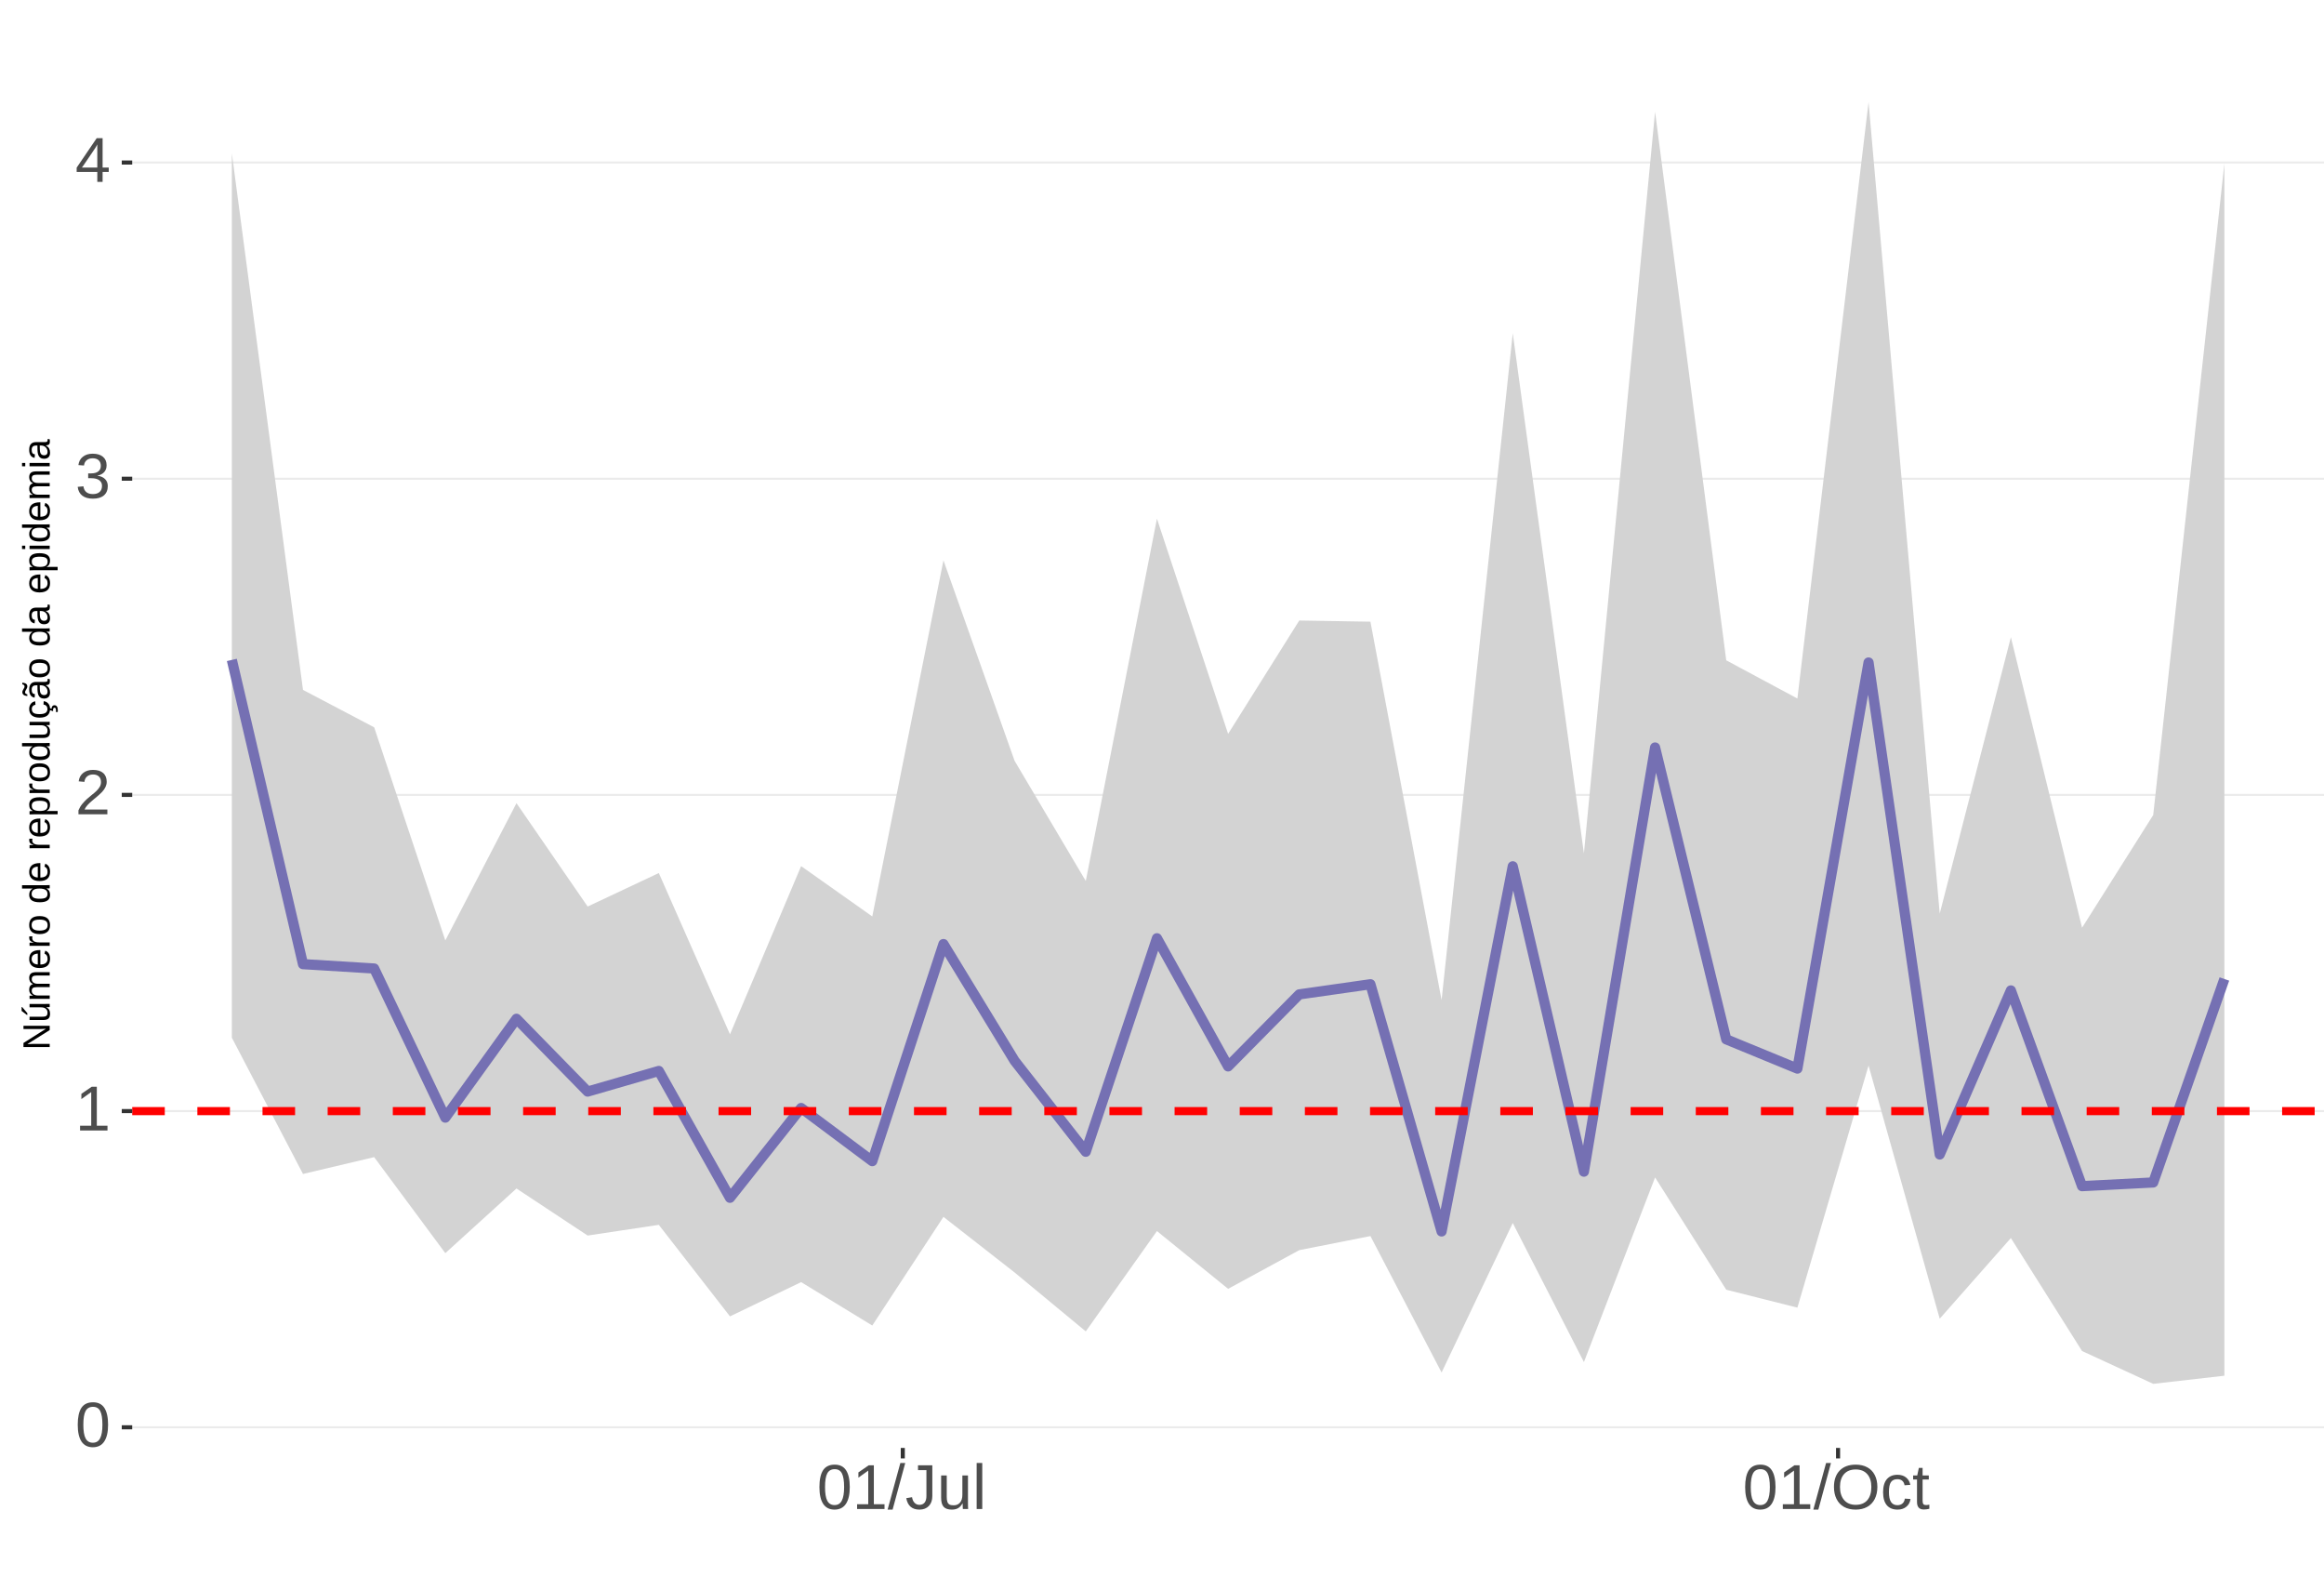
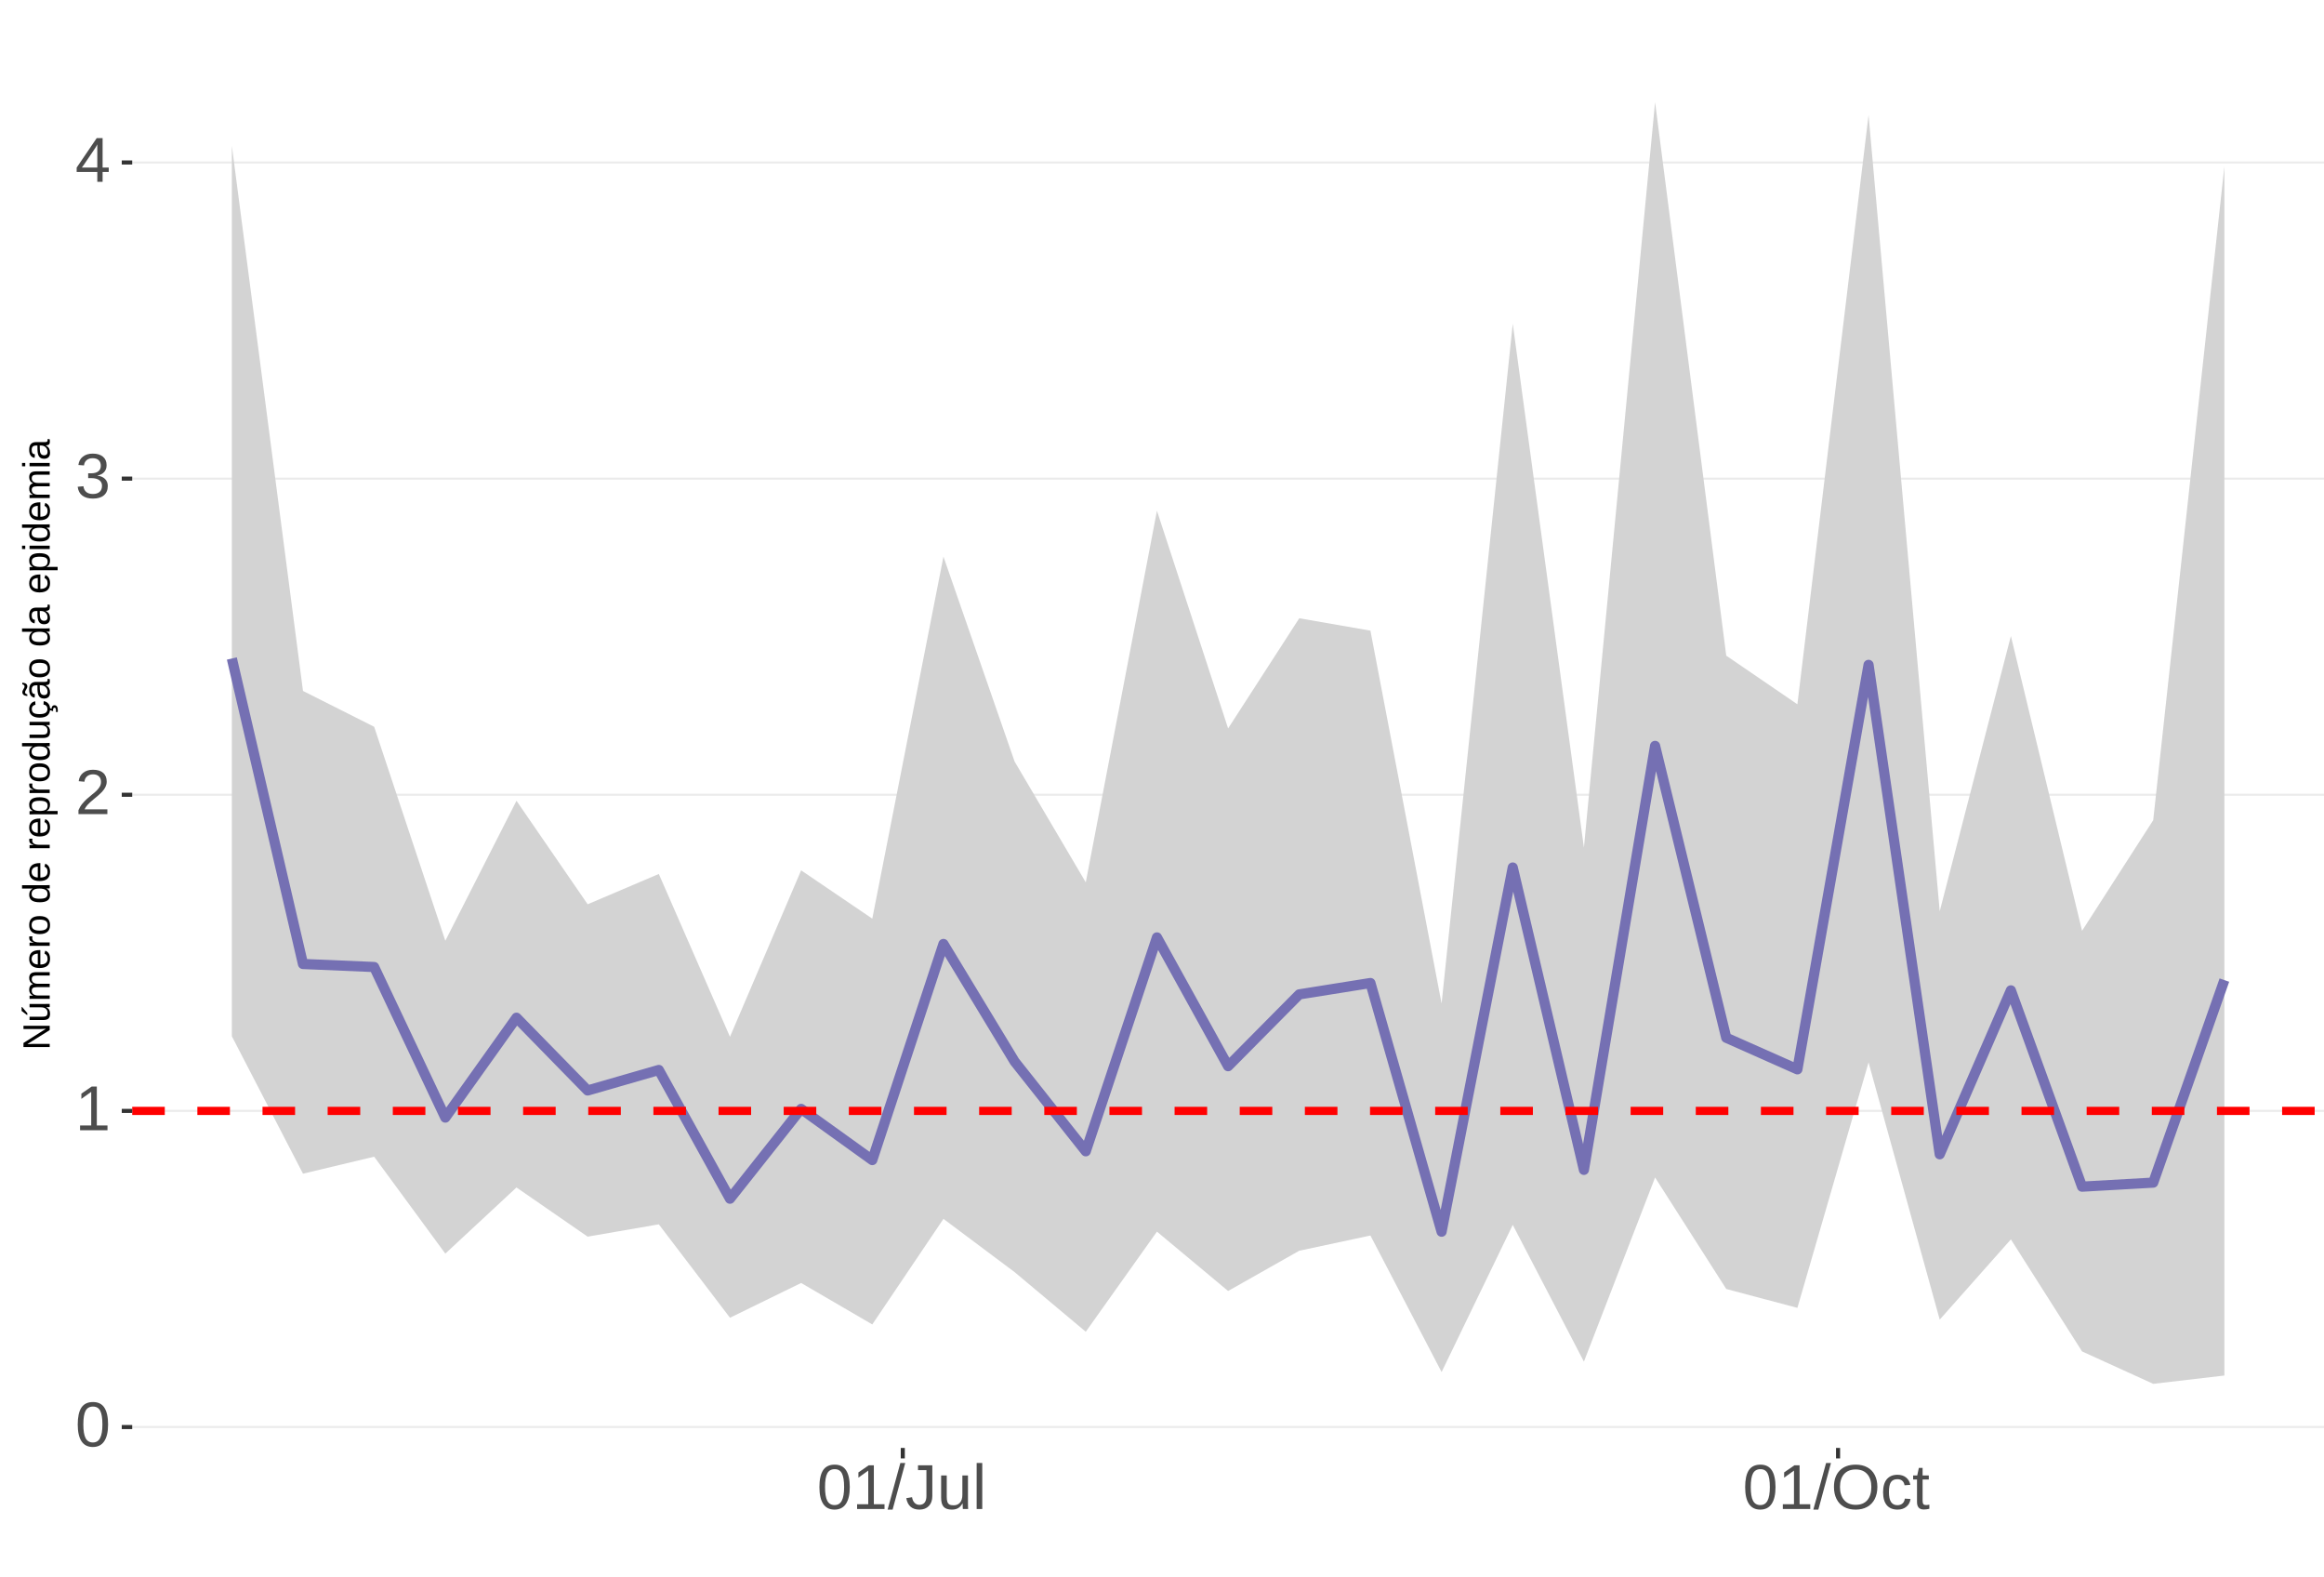
<svg xmlns="http://www.w3.org/2000/svg" xmlns:xlink="http://www.w3.org/1999/xlink" width="609pt" height="413pt" viewBox="0 0 609 413" version="1.1">
  <defs>
    <g>
      <symbol overflow="visible" id="glyph0-0">
        <path style="stroke:none;" d="M 1.672 -11.453 L 10.812 -11.453 L 10.812 0 L 1.672 0 Z M 2.281 -10.844 L 2.281 -0.625 L 10.203 -0.625 L 10.203 -10.844 Z M 2.281 -10.844 " />
      </symbol>
      <symbol overflow="visible" id="glyph0-1">
        <path style="stroke:none;" d="M 8.609 -5.734 C 8.609 -3.816 8.27 -2.352 7.594 -1.344 C 6.926 -0.344 5.93 0.156 4.609 0.156 C 3.297 0.156 2.305 -0.344 1.641 -1.344 C 0.984 -2.344 0.656 -3.805 0.656 -5.734 C 0.656 -7.703 0.973 -9.176 1.609 -10.156 C 2.254 -11.133 3.27 -11.625 4.656 -11.625 C 6.008 -11.625 7.004 -11.129 7.641 -10.141 C 8.285 -9.148 8.609 -7.68 8.609 -5.734 Z M 7.125 -5.734 C 7.125 -7.391 6.93 -8.586 6.547 -9.328 C 6.172 -10.066 5.539 -10.438 4.656 -10.438 C 3.758 -10.438 3.113 -10.07 2.719 -9.344 C 2.32 -8.613 2.125 -7.41 2.125 -5.734 C 2.125 -4.109 2.32 -2.914 2.719 -2.156 C 3.125 -1.406 3.758 -1.031 4.625 -1.031 C 5.488 -1.031 6.117 -1.414 6.516 -2.188 C 6.922 -2.957 7.125 -4.141 7.125 -5.734 Z M 7.125 -5.734 " />
      </symbol>
      <symbol overflow="visible" id="glyph0-2">
        <path style="stroke:none;" d="M 1.266 0 L 1.266 -1.25 L 4.188 -1.25 L 4.188 -10.062 L 1.609 -8.219 L 1.609 -9.594 L 4.312 -11.453 L 5.656 -11.453 L 5.656 -1.25 L 8.453 -1.25 L 8.453 0 Z M 1.266 0 " />
      </symbol>
      <symbol overflow="visible" id="glyph0-3">
        <path style="stroke:none;" d="M 0.844 0 L 0.844 -1.031 C 1.113 -1.664 1.445 -2.223 1.844 -2.703 C 2.25 -3.191 2.672 -3.633 3.109 -4.031 C 3.547 -4.426 3.977 -4.789 4.406 -5.125 C 4.844 -5.457 5.234 -5.789 5.578 -6.125 C 5.922 -6.469 6.203 -6.82 6.422 -7.188 C 6.641 -7.562 6.75 -7.977 6.75 -8.438 C 6.75 -9.07 6.562 -9.562 6.188 -9.906 C 5.82 -10.25 5.312 -10.422 4.656 -10.422 C 4.031 -10.422 3.516 -10.25 3.109 -9.906 C 2.703 -9.57 2.469 -9.098 2.406 -8.484 L 0.906 -8.625 C 1.008 -9.539 1.395 -10.27 2.062 -10.812 C 2.738 -11.352 3.602 -11.625 4.656 -11.625 C 5.812 -11.625 6.695 -11.352 7.312 -10.812 C 7.938 -10.27 8.25 -9.492 8.25 -8.484 C 8.25 -8.047 8.145 -7.602 7.938 -7.156 C 7.738 -6.719 7.438 -6.281 7.031 -5.844 C 6.633 -5.406 5.867 -4.727 4.734 -3.812 C 4.109 -3.301 3.609 -2.836 3.234 -2.422 C 2.867 -2.016 2.609 -1.625 2.453 -1.25 L 8.422 -1.25 L 8.422 0 Z M 0.844 0 " />
      </symbol>
      <symbol overflow="visible" id="glyph0-4">
        <path style="stroke:none;" d="M 8.531 -3.156 C 8.531 -2.102 8.191 -1.285 7.516 -0.703 C 6.848 -0.129 5.891 0.156 4.641 0.156 C 3.484 0.156 2.555 -0.102 1.859 -0.625 C 1.172 -1.145 0.766 -1.914 0.641 -2.938 L 2.141 -3.078 C 2.336 -1.723 3.172 -1.047 4.641 -1.047 C 5.379 -1.047 5.957 -1.227 6.375 -1.594 C 6.801 -1.957 7.016 -2.5 7.016 -3.219 C 7.016 -3.832 6.773 -4.316 6.297 -4.672 C 5.816 -5.023 5.125 -5.203 4.219 -5.203 L 3.391 -5.203 L 3.391 -6.469 L 4.188 -6.469 C 4.988 -6.469 5.609 -6.641 6.047 -6.984 C 6.484 -7.336 6.703 -7.82 6.703 -8.438 C 6.703 -9.051 6.52 -9.535 6.156 -9.891 C 5.801 -10.242 5.27 -10.422 4.562 -10.422 C 3.914 -10.422 3.395 -10.254 3 -9.922 C 2.602 -9.598 2.367 -9.133 2.297 -8.531 L 0.828 -8.641 C 0.941 -9.578 1.332 -10.305 2 -10.828 C 2.664 -11.359 3.523 -11.625 4.578 -11.625 C 5.723 -11.625 6.613 -11.359 7.25 -10.828 C 7.895 -10.297 8.219 -9.551 8.219 -8.594 C 8.219 -7.863 8.008 -7.27 7.594 -6.812 C 7.188 -6.352 6.594 -6.039 5.812 -5.875 L 5.812 -5.844 C 6.664 -5.75 7.332 -5.461 7.812 -4.984 C 8.289 -4.504 8.531 -3.895 8.531 -3.156 Z M 8.531 -3.156 " />
      </symbol>
      <symbol overflow="visible" id="glyph0-5">
        <path style="stroke:none;" d="M 7.172 -2.594 L 7.172 0 L 5.781 0 L 5.781 -2.594 L 0.375 -2.594 L 0.375 -3.734 L 5.625 -11.453 L 7.172 -11.453 L 7.172 -3.75 L 8.781 -3.75 L 8.781 -2.594 Z M 5.781 -9.812 C 5.77 -9.781 5.691 -9.633 5.547 -9.375 C 5.41 -9.125 5.305 -8.945 5.234 -8.844 L 2.297 -4.516 L 1.859 -3.906 L 1.734 -3.75 L 5.781 -3.75 Z M 5.781 -9.812 " />
      </symbol>
      <symbol overflow="visible" id="glyph0-6">
        <path style="stroke:none;" d="M 0 0.156 L 3.344 -12.062 L 4.625 -12.062 L 1.312 0.156 Z M 0 0.156 " />
      </symbol>
      <symbol overflow="visible" id="glyph0-7">
        <path style="stroke:none;" d="M 3.719 0.156 C 1.781 0.156 0.629 -0.844 0.266 -2.844 L 1.781 -3.094 C 1.875 -2.469 2.094 -1.977 2.438 -1.625 C 2.781 -1.27 3.207 -1.094 3.719 -1.094 C 4.289 -1.094 4.738 -1.285 5.062 -1.672 C 5.383 -2.066 5.547 -2.641 5.547 -3.391 L 5.547 -10.188 L 3.344 -10.188 L 3.344 -11.453 L 7.094 -11.453 L 7.094 -3.422 C 7.094 -2.305 6.789 -1.43 6.188 -0.797 C 5.582 -0.16 4.758 0.156 3.719 0.156 Z M 3.719 0.156 " />
      </symbol>
      <symbol overflow="visible" id="glyph0-8">
        <path style="stroke:none;" d="M 2.547 -8.797 L 2.547 -3.219 C 2.547 -2.633 2.602 -2.18 2.719 -1.859 C 2.832 -1.547 3.016 -1.316 3.266 -1.172 C 3.516 -1.035 3.883 -0.969 4.375 -0.969 C 5.07 -0.969 5.625 -1.207 6.031 -1.688 C 6.438 -2.176 6.641 -2.848 6.641 -3.703 L 6.641 -8.797 L 8.109 -8.797 L 8.109 -1.875 C 8.109 -0.852 8.125 -0.227 8.156 0 L 6.781 0 C 6.77 -0.031 6.758 -0.102 6.75 -0.219 C 6.75 -0.344 6.742 -0.477 6.734 -0.625 C 6.723 -0.781 6.711 -1.07 6.703 -1.5 L 6.688 -1.5 C 6.352 -0.895 5.961 -0.469 5.516 -0.219 C 5.078 0.031 4.531 0.156 3.875 0.156 C 2.906 0.156 2.195 -0.082 1.75 -0.562 C 1.301 -1.039 1.078 -1.832 1.078 -2.938 L 1.078 -8.797 Z M 2.547 -8.797 " />
      </symbol>
      <symbol overflow="visible" id="glyph0-9">
        <path style="stroke:none;" d="M 1.125 0 L 1.125 -12.062 L 2.594 -12.062 L 2.594 0 Z M 1.125 0 " />
      </symbol>
      <symbol overflow="visible" id="glyph0-10">
        <path style="stroke:none;" d="M 12.156 -5.781 C 12.156 -4.582 11.926 -3.531 11.469 -2.625 C 11.008 -1.727 10.352 -1.039 9.5 -0.562 C 8.645 -0.082 7.633 0.156 6.469 0.156 C 5.289 0.156 4.273 -0.078 3.422 -0.547 C 2.566 -1.023 1.91 -1.719 1.453 -2.625 C 1.004 -3.531 0.781 -4.582 0.781 -5.781 C 0.781 -7.613 1.281 -9.047 2.281 -10.078 C 3.289 -11.109 4.691 -11.625 6.484 -11.625 C 7.648 -11.625 8.66 -11.391 9.516 -10.922 C 10.367 -10.461 11.02 -9.789 11.469 -8.906 C 11.926 -8.031 12.156 -6.988 12.156 -5.781 Z M 10.578 -5.781 C 10.578 -7.207 10.219 -8.328 9.5 -9.141 C 8.789 -9.953 7.785 -10.359 6.484 -10.359 C 5.172 -10.359 4.156 -9.957 3.438 -9.156 C 2.719 -8.352 2.359 -7.227 2.359 -5.781 C 2.359 -4.344 2.719 -3.203 3.438 -2.359 C 4.164 -1.516 5.176 -1.094 6.469 -1.094 C 7.789 -1.094 8.805 -1.5 9.516 -2.312 C 10.223 -3.133 10.578 -4.289 10.578 -5.781 Z M 10.578 -5.781 " />
      </symbol>
      <symbol overflow="visible" id="glyph0-11">
        <path style="stroke:none;" d="M 2.234 -4.438 C 2.234 -3.27 2.414 -2.406 2.781 -1.844 C 3.156 -1.281 3.711 -1 4.453 -1 C 4.973 -1 5.406 -1.141 5.75 -1.422 C 6.102 -1.703 6.32 -2.133 6.406 -2.719 L 7.891 -2.625 C 7.773 -1.77 7.41 -1.094 6.797 -0.594 C 6.191 -0.094 5.426 0.156 4.5 0.156 C 3.27 0.156 2.328 -0.227 1.672 -1 C 1.023 -1.781 0.703 -2.914 0.703 -4.406 C 0.703 -5.883 1.023 -7.016 1.672 -7.797 C 2.328 -8.578 3.266 -8.969 4.484 -8.969 C 5.379 -8.969 6.125 -8.734 6.719 -8.266 C 7.312 -7.797 7.688 -7.148 7.844 -6.328 L 6.328 -6.219 C 6.254 -6.707 6.062 -7.094 5.75 -7.375 C 5.445 -7.664 5.008 -7.812 4.438 -7.812 C 3.664 -7.812 3.102 -7.551 2.75 -7.031 C 2.406 -6.52 2.234 -5.656 2.234 -4.438 Z M 2.234 -4.438 " />
      </symbol>
      <symbol overflow="visible" id="glyph0-12">
        <path style="stroke:none;" d="M 4.5 -0.062 C 4.02 0.062 3.531 0.125 3.031 0.125 C 1.852 0.125 1.266 -0.535 1.266 -1.859 L 1.266 -7.734 L 0.25 -7.734 L 0.25 -8.797 L 1.328 -8.797 L 1.75 -10.766 L 2.734 -10.766 L 2.734 -8.797 L 4.359 -8.797 L 4.359 -7.734 L 2.734 -7.734 L 2.734 -2.172 C 2.734 -1.754 2.801 -1.457 2.938 -1.281 C 3.07 -1.113 3.312 -1.031 3.656 -1.031 C 3.852 -1.031 4.133 -1.066 4.5 -1.141 Z M 4.5 -0.062 " />
      </symbol>
      <symbol overflow="visible" id="glyph1-0">
        <path style="stroke:none;" d="M -6.875 -1 L -6.875 -6.5 L 0 -6.5 L 0 -1 Z M -6.516 -1.375 L -0.375 -1.375 L -0.375 -6.125 L -6.516 -6.125 Z M -6.516 -1.375 " />
      </symbol>
      <symbol overflow="visible" id="glyph1-1">
        <path style="stroke:none;" d="M 0 -5.281 L -5.859 -1.609 L -5.391 -1.625 L -4.578 -1.656 L 0 -1.656 L 0 -0.828 L -6.875 -0.828 L -6.875 -1.906 L -0.984 -5.625 C -1.617 -5.582 -2.082 -5.562 -2.375 -5.562 L -6.875 -5.562 L -6.875 -6.406 L 0 -6.406 Z M 0 -5.281 " />
      </symbol>
      <symbol overflow="visible" id="glyph1-2">
        <path style="stroke:none;" d="M -5.281 -1.562 L -1.938 -1.562 C -1.582 -1.562 -1.305 -1.594 -1.109 -1.656 C -0.922 -1.727 -0.785 -1.836 -0.703 -1.984 C -0.617 -2.141 -0.578 -2.363 -0.578 -2.656 C -0.578 -3.07 -0.723 -3.398 -1.016 -3.641 C -1.305 -3.891 -1.707 -4.016 -2.219 -4.016 L -5.281 -4.016 L -5.281 -4.906 L -1.125 -4.906 C -0.508 -4.906 -0.133 -4.91 0 -4.922 L 0 -4.094 C -0.02 -4.094 -0.062 -4.086 -0.125 -4.078 C -0.195 -4.078 -0.281 -4.07 -0.375 -4.062 C -0.469 -4.062 -0.645 -4.062 -0.906 -4.062 L -0.906 -4.047 C -0.539 -3.848 -0.281 -3.613 -0.125 -3.344 C 0.02 -3.082 0.094 -2.754 0.094 -2.359 C 0.094 -1.773 -0.047 -1.348 -0.328 -1.078 C -0.617 -0.816 -1.098 -0.688 -1.766 -0.688 L -5.281 -0.688 Z M -5.859 -2.031 L -5.969 -2.031 L -7.359 -3.078 L -7.359 -4.094 L -7.219 -4.094 L -5.859 -2.484 Z M -5.859 -2.031 " />
      </symbol>
      <symbol overflow="visible" id="glyph1-3">
        <path style="stroke:none;" d="M 0 -3.75 L -3.344 -3.75 C -3.852 -3.75 -4.207 -3.676 -4.406 -3.531 C -4.602 -3.395 -4.703 -3.145 -4.703 -2.781 C -4.703 -2.406 -4.555 -2.109 -4.266 -1.891 C -3.984 -1.672 -3.582 -1.562 -3.062 -1.562 L 0 -1.562 L 0 -0.688 L -4.156 -0.688 C -4.77 -0.688 -5.145 -0.68 -5.281 -0.672 L -5.281 -1.5 C -5.27 -1.5 -5.227 -1.5 -5.156 -1.5 C -5.082 -1.508 -5 -1.516 -4.906 -1.516 C -4.812 -1.523 -4.633 -1.531 -4.375 -1.531 L -4.375 -1.547 C -4.75 -1.734 -5.008 -1.945 -5.156 -2.188 C -5.301 -2.438 -5.375 -2.738 -5.375 -3.094 C -5.375 -3.488 -5.297 -3.801 -5.141 -4.031 C -4.984 -4.27 -4.727 -4.438 -4.375 -4.531 L -4.375 -4.547 C -4.727 -4.723 -4.984 -4.941 -5.141 -5.203 C -5.297 -5.461 -5.375 -5.773 -5.375 -6.141 C -5.375 -6.672 -5.227 -7.055 -4.938 -7.297 C -4.656 -7.547 -4.18 -7.672 -3.516 -7.672 L 0 -7.672 L 0 -6.797 L -3.344 -6.797 C -3.852 -6.797 -4.207 -6.723 -4.406 -6.578 C -4.602 -6.441 -4.703 -6.191 -4.703 -5.828 C -4.703 -5.453 -4.555 -5.156 -4.266 -4.938 C -3.984 -4.727 -3.582 -4.625 -3.062 -4.625 L 0 -4.625 Z M 0 -3.75 " />
      </symbol>
      <symbol overflow="visible" id="glyph1-4">
        <path style="stroke:none;" d="M -2.453 -1.344 C -1.848 -1.344 -1.379 -1.469 -1.047 -1.719 C -0.723 -1.969 -0.562 -2.336 -0.562 -2.828 C -0.562 -3.203 -0.633 -3.504 -0.781 -3.734 C -0.938 -3.961 -1.133 -4.117 -1.375 -4.203 L -1.156 -4.969 C -0.32 -4.656 0.094 -3.941 0.094 -2.828 C 0.094 -2.047 -0.133 -1.445 -0.594 -1.031 C -1.062 -0.625 -1.754 -0.422 -2.672 -0.422 C -3.547 -0.422 -4.211 -0.625 -4.672 -1.031 C -5.141 -1.445 -5.375 -2.031 -5.375 -2.781 C -5.375 -4.344 -4.441 -5.125 -2.578 -5.125 L -2.453 -5.125 Z M -3.125 -4.203 C -3.688 -4.16 -4.094 -4.02 -4.344 -3.781 C -4.602 -3.551 -4.734 -3.219 -4.734 -2.781 C -4.734 -2.352 -4.586 -2.016 -4.297 -1.766 C -4.016 -1.516 -3.625 -1.379 -3.125 -1.359 Z M -3.125 -4.203 " />
      </symbol>
      <symbol overflow="visible" id="glyph1-5">
        <path style="stroke:none;" d="M 0 -0.688 L -4.047 -0.688 C -4.422 -0.688 -4.832 -0.68 -5.281 -0.672 L -5.281 -1.5 C -4.688 -1.52 -4.328 -1.531 -4.203 -1.531 L -4.203 -1.547 C -4.66 -1.691 -4.969 -1.852 -5.125 -2.031 C -5.289 -2.219 -5.375 -2.477 -5.375 -2.812 C -5.375 -2.926 -5.359 -3.047 -5.328 -3.172 L -4.531 -3.172 C -4.562 -3.047 -4.578 -2.891 -4.578 -2.703 C -4.578 -2.336 -4.422 -2.055 -4.109 -1.859 C -3.797 -1.672 -3.344 -1.578 -2.75 -1.578 L 0 -1.578 Z M 0 -0.688 " />
      </symbol>
      <symbol overflow="visible" id="glyph1-6">
        <path style="stroke:none;" d="M -2.641 -5.141 C -1.723 -5.141 -1.035 -4.938 -0.578 -4.531 C -0.129 -4.125 0.094 -3.535 0.094 -2.766 C 0.094 -1.992 -0.141 -1.41 -0.609 -1.016 C -1.078 -0.617 -1.754 -0.422 -2.641 -0.422 C -4.461 -0.422 -5.375 -1.207 -5.375 -2.781 C -5.375 -3.594 -5.148 -4.188 -4.703 -4.562 C -4.266 -4.945 -3.578 -5.141 -2.641 -5.141 Z M -2.641 -4.219 C -3.367 -4.219 -3.898 -4.109 -4.234 -3.891 C -4.566 -3.672 -4.734 -3.305 -4.734 -2.797 C -4.734 -2.285 -4.562 -1.914 -4.219 -1.688 C -3.883 -1.457 -3.359 -1.344 -2.641 -1.344 C -1.953 -1.344 -1.43 -1.453 -1.078 -1.672 C -0.723 -1.898 -0.547 -2.258 -0.547 -2.75 C -0.547 -3.281 -0.711 -3.656 -1.047 -3.875 C -1.391 -4.102 -1.922 -4.219 -2.641 -4.219 Z M -2.641 -4.219 " />
      </symbol>
      <symbol overflow="visible" id="glyph1-7">
        <path style="stroke:none;" d="" />
      </symbol>
      <symbol overflow="visible" id="glyph1-8">
        <path style="stroke:none;" d="M -0.844 -4.016 C -0.508 -3.848 -0.27 -3.629 -0.125 -3.359 C 0.02 -3.086 0.094 -2.754 0.094 -2.359 C 0.094 -1.691 -0.129 -1.203 -0.578 -0.891 C -1.023 -0.578 -1.707 -0.422 -2.625 -0.422 C -4.457 -0.422 -5.375 -1.066 -5.375 -2.359 C -5.375 -2.766 -5.301 -3.098 -5.156 -3.359 C -5.008 -3.629 -4.781 -3.848 -4.469 -4.016 L -7.25 -4.016 L -7.25 -4.891 L -1.094 -4.891 C -0.539 -4.891 -0.176 -4.898 0 -4.922 L 0 -4.078 C -0.051 -4.066 -0.172 -4.055 -0.359 -4.047 C -0.547 -4.035 -0.707 -4.031 -0.844 -4.031 Z M -2.641 -1.344 C -1.898 -1.344 -1.367 -1.438 -1.047 -1.625 C -0.734 -1.82 -0.578 -2.145 -0.578 -2.594 C -0.578 -3.082 -0.75 -3.441 -1.094 -3.672 C -1.438 -3.898 -1.973 -4.016 -2.703 -4.016 C -3.398 -4.016 -3.91 -3.898 -4.234 -3.672 C -4.566 -3.441 -4.734 -3.082 -4.734 -2.594 C -4.734 -2.156 -4.566 -1.836 -4.234 -1.641 C -3.91 -1.441 -3.379 -1.344 -2.641 -1.344 Z M -2.641 -1.344 " />
      </symbol>
      <symbol overflow="visible" id="glyph1-9">
        <path style="stroke:none;" d="M -2.672 -5.141 C -0.828 -5.141 0.094 -4.492 0.094 -3.203 C 0.094 -2.391 -0.211 -1.844 -0.828 -1.562 L -0.828 -1.531 C -0.797 -1.539 -0.516 -1.547 0.016 -1.547 L 2.078 -1.547 L 2.078 -0.672 L -4.203 -0.672 C -4.742 -0.672 -5.102 -0.66 -5.281 -0.641 L -5.281 -1.5 C -5.27 -1.5 -5.223 -1.5 -5.141 -1.5 C -5.066 -1.508 -4.945 -1.52 -4.781 -1.531 C -4.613 -1.539 -4.5 -1.547 -4.438 -1.547 L -4.438 -1.562 C -4.758 -1.719 -4.992 -1.922 -5.141 -2.172 C -5.297 -2.43 -5.375 -2.773 -5.375 -3.203 C -5.375 -3.848 -5.156 -4.332 -4.719 -4.656 C -4.281 -4.977 -3.598 -5.141 -2.672 -5.141 Z M -2.641 -4.219 C -3.379 -4.219 -3.906 -4.117 -4.219 -3.922 C -4.539 -3.723 -4.703 -3.406 -4.703 -2.969 C -4.703 -2.625 -4.629 -2.352 -4.484 -2.156 C -4.336 -1.957 -4.109 -1.805 -3.797 -1.703 C -3.484 -1.598 -3.078 -1.547 -2.578 -1.547 C -1.879 -1.547 -1.363 -1.656 -1.031 -1.875 C -0.707 -2.102 -0.547 -2.469 -0.547 -2.969 C -0.547 -3.406 -0.707 -3.723 -1.031 -3.922 C -1.352 -4.117 -1.891 -4.219 -2.641 -4.219 Z M -2.641 -4.219 " />
      </symbol>
      <symbol overflow="visible" id="glyph1-10">
        <path style="stroke:none;" d="M -5.281 -1.531 L -1.938 -1.531 C -1.582 -1.531 -1.305 -1.562 -1.109 -1.625 C -0.922 -1.695 -0.785 -1.805 -0.703 -1.953 C -0.617 -2.109 -0.578 -2.332 -0.578 -2.625 C -0.578 -3.039 -0.723 -3.367 -1.016 -3.609 C -1.305 -3.859 -1.707 -3.984 -2.219 -3.984 L -5.281 -3.984 L -5.281 -4.875 L -1.125 -4.875 C -0.508 -4.875 -0.133 -4.879 0 -4.891 L 0 -4.062 C -0.02 -4.062 -0.062 -4.055 -0.125 -4.047 C -0.195 -4.047 -0.281 -4.039 -0.375 -4.031 C -0.469 -4.031 -0.645 -4.031 -0.906 -4.031 L -0.906 -4.016 C -0.539 -3.816 -0.281 -3.582 -0.125 -3.312 C 0.02 -3.051 0.094 -2.723 0.094 -2.328 C 0.094 -1.742 -0.047 -1.316 -0.328 -1.047 C -0.617 -0.785 -1.098 -0.656 -1.766 -0.656 L -5.281 -0.656 Z M -5.281 -1.531 " />
      </symbol>
      <symbol overflow="visible" id="glyph1-11">
        <path style="stroke:none;" d="M -2.672 -1.344 C -1.961 -1.344 -1.438 -1.453 -1.094 -1.672 C -0.758 -1.891 -0.594 -2.223 -0.594 -2.672 C -0.594 -2.984 -0.676 -3.242 -0.844 -3.453 C -1.02 -3.672 -1.281 -3.801 -1.625 -3.844 L -1.578 -4.734 C -1.066 -4.672 -0.66 -4.457 -0.359 -4.094 C -0.055 -3.727 0.094 -3.266 0.094 -2.703 C 0.094 -1.961 -0.133 -1.395 -0.594 -1 C -1.062 -0.613 -1.742 -0.422 -2.641 -0.422 C -3.535 -0.422 -4.211 -0.613 -4.672 -1 C -5.141 -1.395 -5.375 -1.957 -5.375 -2.688 C -5.375 -3.227 -5.234 -3.676 -4.953 -4.031 C -4.68 -4.395 -4.297 -4.617 -3.797 -4.703 L -3.734 -3.797 C -4.023 -3.754 -4.254 -3.641 -4.422 -3.453 C -4.598 -3.266 -4.688 -3.004 -4.688 -2.672 C -4.688 -2.203 -4.531 -1.863 -4.219 -1.656 C -3.914 -1.445 -3.398 -1.344 -2.672 -1.344 Z M 1.234 -3.672 C 1.828 -3.672 2.125 -3.223 2.125 -2.328 C 2.125 -2.148 2.113 -2.004 2.094 -1.891 L 1.625 -1.891 C 1.645 -2.055 1.656 -2.195 1.656 -2.312 C 1.656 -2.789 1.52 -3.031 1.25 -3.031 C 1 -3.031 0.875 -2.812 0.875 -2.375 C 0.875 -2.238 0.879 -2.148 0.891 -2.109 L 0 -2.422 L 0 -2.938 L 0.484 -2.75 C 0.492 -3.062 0.566 -3.289 0.703 -3.438 C 0.836 -3.594 1.016 -3.672 1.234 -3.672 Z M 1.234 -3.672 " />
      </symbol>
      <symbol overflow="visible" id="glyph1-12">
        <path style="stroke:none;" d="M 0.094 -2.016 C 0.094 -1.484 -0.047 -1.082 -0.328 -0.812 C -0.609 -0.551 -0.988 -0.422 -1.469 -0.422 C -2.02 -0.422 -2.441 -0.598 -2.734 -0.953 C -3.023 -1.316 -3.18 -1.898 -3.203 -2.703 L -3.219 -3.891 L -3.516 -3.891 C -3.941 -3.891 -4.25 -3.797 -4.438 -3.609 C -4.625 -3.43 -4.719 -3.148 -4.719 -2.766 C -4.719 -2.367 -4.648 -2.078 -4.516 -1.891 C -4.379 -1.711 -4.164 -1.609 -3.875 -1.578 L -3.953 -0.656 C -4.898 -0.812 -5.375 -1.52 -5.375 -2.781 C -5.375 -3.445 -5.223 -3.945 -4.922 -4.281 C -4.617 -4.613 -4.18 -4.781 -3.609 -4.781 L -1.328 -4.781 C -1.066 -4.781 -0.867 -4.812 -0.734 -4.875 C -0.609 -4.945 -0.547 -5.082 -0.547 -5.281 C -0.547 -5.363 -0.555 -5.457 -0.578 -5.562 L -0.031 -5.562 C 0.02 -5.344 0.047 -5.117 0.047 -4.891 C 0.047 -4.555 -0.035 -4.316 -0.203 -4.172 C -0.379 -4.023 -0.648 -3.941 -1.016 -3.922 L -1.016 -3.891 C -0.609 -3.672 -0.32 -3.41 -0.156 -3.109 C 0.008 -2.805 0.094 -2.441 0.094 -2.016 Z M -0.562 -2.219 C -0.562 -2.539 -0.633 -2.828 -0.781 -3.078 C -0.926 -3.328 -1.125 -3.523 -1.375 -3.672 C -1.633 -3.816 -1.898 -3.891 -2.172 -3.891 L -2.609 -3.891 L -2.594 -2.938 C -2.582 -2.52 -2.535 -2.203 -2.453 -1.984 C -2.379 -1.773 -2.258 -1.613 -2.094 -1.5 C -1.938 -1.383 -1.723 -1.328 -1.453 -1.328 C -1.172 -1.328 -0.953 -1.406 -0.797 -1.562 C -0.641 -1.719 -0.562 -1.938 -0.562 -2.219 Z M -5.859 -3.609 C -5.859 -3.473 -5.891 -3.332 -5.953 -3.188 C -6.016 -3.051 -6.082 -2.922 -6.156 -2.797 C -6.227 -2.672 -6.297 -2.551 -6.359 -2.438 C -6.422 -2.32 -6.453 -2.211 -6.453 -2.109 C -6.453 -1.93 -6.398 -1.797 -6.297 -1.703 C -6.191 -1.617 -6.047 -1.562 -5.859 -1.531 L -5.859 -1.094 C -6.191 -1.125 -6.441 -1.176 -6.609 -1.25 C -6.785 -1.332 -6.922 -1.441 -7.016 -1.578 C -7.117 -1.711 -7.172 -1.879 -7.172 -2.078 C -7.172 -2.223 -7.141 -2.363 -7.078 -2.5 C -7.023 -2.633 -6.957 -2.766 -6.875 -2.891 C -6.801 -3.023 -6.734 -3.145 -6.672 -3.25 C -6.617 -3.363 -6.594 -3.473 -6.594 -3.578 C -6.594 -3.898 -6.785 -4.086 -7.172 -4.141 L -7.172 -4.594 C -6.691 -4.539 -6.352 -4.43 -6.156 -4.266 C -5.957 -4.098 -5.859 -3.879 -5.859 -3.609 Z M -5.859 -3.609 " />
      </symbol>
      <symbol overflow="visible" id="glyph1-13">
        <path style="stroke:none;" d="M 0.094 -2.016 C 0.094 -1.484 -0.047 -1.082 -0.328 -0.812 C -0.609 -0.551 -0.988 -0.422 -1.469 -0.422 C -2.02 -0.422 -2.441 -0.598 -2.734 -0.953 C -3.023 -1.316 -3.18 -1.898 -3.203 -2.703 L -3.219 -3.891 L -3.516 -3.891 C -3.941 -3.891 -4.25 -3.797 -4.438 -3.609 C -4.625 -3.43 -4.719 -3.148 -4.719 -2.766 C -4.719 -2.367 -4.648 -2.078 -4.516 -1.891 C -4.379 -1.711 -4.164 -1.609 -3.875 -1.578 L -3.953 -0.656 C -4.898 -0.812 -5.375 -1.52 -5.375 -2.781 C -5.375 -3.445 -5.223 -3.945 -4.922 -4.281 C -4.617 -4.613 -4.18 -4.781 -3.609 -4.781 L -1.328 -4.781 C -1.066 -4.781 -0.867 -4.812 -0.734 -4.875 C -0.609 -4.945 -0.547 -5.082 -0.547 -5.281 C -0.547 -5.363 -0.555 -5.457 -0.578 -5.562 L -0.031 -5.562 C 0.02 -5.344 0.047 -5.117 0.047 -4.891 C 0.047 -4.555 -0.035 -4.316 -0.203 -4.172 C -0.379 -4.023 -0.648 -3.941 -1.016 -3.922 L -1.016 -3.891 C -0.609 -3.672 -0.32 -3.41 -0.156 -3.109 C 0.008 -2.805 0.094 -2.441 0.094 -2.016 Z M -0.562 -2.219 C -0.562 -2.539 -0.633 -2.828 -0.781 -3.078 C -0.926 -3.328 -1.125 -3.523 -1.375 -3.672 C -1.633 -3.816 -1.898 -3.891 -2.172 -3.891 L -2.609 -3.891 L -2.594 -2.938 C -2.582 -2.52 -2.535 -2.203 -2.453 -1.984 C -2.379 -1.773 -2.258 -1.613 -2.094 -1.5 C -1.938 -1.383 -1.723 -1.328 -1.453 -1.328 C -1.172 -1.328 -0.953 -1.406 -0.797 -1.562 C -0.641 -1.719 -0.562 -1.938 -0.562 -2.219 Z M -0.562 -2.219 " />
      </symbol>
      <symbol overflow="visible" id="glyph1-14">
        <path style="stroke:none;" d="M -6.406 -0.672 L -7.25 -0.672 L -7.25 -1.547 L -6.406 -1.547 Z M 0 -0.672 L -5.281 -0.672 L -5.281 -1.547 L 0 -1.547 Z M 0 -0.672 " />
      </symbol>
    </g>
    <clipPath id="clip1">
      <path d="M 34.645 9.961 L 609 9.961 L 609 379.328 L 34.645 379.328 Z M 34.645 9.961 " />
    </clipPath>
    <clipPath id="clip2">
      <path d="M 34.645 373 L 609 373 L 609 375 L 34.645 375 Z M 34.645 373 " />
    </clipPath>
    <clipPath id="clip3">
      <path d="M 34.645 290 L 609 290 L 609 292 L 34.645 292 Z M 34.645 290 " />
    </clipPath>
    <clipPath id="clip4">
      <path d="M 34.645 207 L 609 207 L 609 209 L 34.645 209 Z M 34.645 207 " />
    </clipPath>
    <clipPath id="clip5">
      <path d="M 34.645 125 L 609 125 L 609 126 L 34.645 126 Z M 34.645 125 " />
    </clipPath>
    <clipPath id="clip6">
      <path d="M 34.645 42 L 609 42 L 609 43 L 34.645 43 Z M 34.645 42 " />
    </clipPath>
    <clipPath id="clip7">
-       <path d="M 34.645 290 L 609 290 L 609 293 L 34.645 293 Z M 34.645 290 " />
+       <path d="M 34.645 289 L 609 289 L 609 293 L 34.645 293 Z M 34.645 289 " />
    </clipPath>
  </defs>
  <g id="surface172">
    <rect x="0" y="0" width="609" height="413" style="fill:rgb(100%,100%,100%);fill-opacity:1;stroke:none;" />
    <rect x="0" y="0" width="609" height="413" style="fill:rgb(100%,100%,100%);fill-opacity:1;stroke:none;" />
    <path style="fill:none;stroke-width:1.067;stroke-linecap:round;stroke-linejoin:round;stroke:rgb(100%,100%,100%);stroke-opacity:1;stroke-miterlimit:10;" d="M 0 413 L 609 413 L 609 0 L 0 0 Z M 0 413 " />
    <g clip-path="url(#clip1)" clip-rule="nonzero">
      <path style=" stroke:none;fill-rule:nonzero;fill:rgb(100%,100%,100%);fill-opacity:1;" d="M 34.645 379.328 L 609 379.328 L 609 9.961 L 34.645 9.961 Z M 34.645 379.328 " />
    </g>
    <g clip-path="url(#clip2)" clip-rule="nonzero">
-       <path style="fill:none;stroke-width:0.533;stroke-linecap:butt;stroke-linejoin:round;stroke:rgb(92.157%,92.157%,92.157%);stroke-opacity:1;stroke-miterlimit:10;" d="M 34.645 373.926 L 609 373.926 " />
+       <path style="fill:none;stroke-width:0.533;stroke-linecap:butt;stroke-linejoin:round;stroke:rgb(92.157%,92.157%,92.157%);stroke-opacity:1;stroke-miterlimit:10;" d="M 34.645 373.859 L 609 373.859 " />
    </g>
    <g clip-path="url(#clip3)" clip-rule="nonzero">
-       <path style="fill:none;stroke-width:0.533;stroke-linecap:butt;stroke-linejoin:round;stroke:rgb(92.157%,92.157%,92.157%);stroke-opacity:1;stroke-miterlimit:10;" d="M 34.645 291.09 L 609 291.09 " />
+       <path style="fill:none;stroke-width:0.533;stroke-linecap:butt;stroke-linejoin:round;stroke:rgb(92.157%,92.157%,92.157%);stroke-opacity:1;stroke-miterlimit:10;" d="M 34.645 291.035 L 609 291.035 " />
    </g>
    <g clip-path="url(#clip4)" clip-rule="nonzero">
-       <path style="fill:none;stroke-width:0.533;stroke-linecap:butt;stroke-linejoin:round;stroke:rgb(92.157%,92.157%,92.157%);stroke-opacity:1;stroke-miterlimit:10;" d="M 34.645 208.25 L 609 208.25 " />
+       <path style="fill:none;stroke-width:0.533;stroke-linecap:butt;stroke-linejoin:round;stroke:rgb(92.157%,92.157%,92.157%);stroke-opacity:1;stroke-miterlimit:10;" d="M 34.645 208.211 L 609 208.211 " />
    </g>
    <g clip-path="url(#clip5)" clip-rule="nonzero">
-       <path style="fill:none;stroke-width:0.533;stroke-linecap:butt;stroke-linejoin:round;stroke:rgb(92.157%,92.157%,92.157%);stroke-opacity:1;stroke-miterlimit:10;" d="M 34.645 125.414 L 609 125.414 " />
+       <path style="fill:none;stroke-width:0.533;stroke-linecap:butt;stroke-linejoin:round;stroke:rgb(92.157%,92.157%,92.157%);stroke-opacity:1;stroke-miterlimit:10;" d="M 34.645 125.391 L 609 125.391 " />
    </g>
    <g clip-path="url(#clip6)" clip-rule="nonzero">
-       <path style="fill:none;stroke-width:0.533;stroke-linecap:butt;stroke-linejoin:round;stroke:rgb(92.157%,92.157%,92.157%);stroke-opacity:1;stroke-miterlimit:10;" d="M 34.645 42.578 L 609 42.578 " />
-     </g>
-     <path style=" stroke:none;fill-rule:nonzero;fill:rgb(82.745%,82.745%,82.745%);fill-opacity:1;" d="M 60.754 40.133 L 79.398 180.738 L 98.047 190.543 L 116.695 246.375 L 135.344 210.414 L 153.992 237.496 L 172.641 228.719 L 191.289 270.973 L 209.934 226.91 L 228.582 240.094 L 247.23 146.793 L 265.879 199.336 L 284.527 230.805 L 303.176 135.887 L 321.824 192.262 L 340.469 162.562 L 359.117 162.867 L 377.766 262.016 L 396.414 87.312 L 415.062 223.574 L 433.711 29.289 L 452.359 172.992 L 471.004 183 L 489.652 26.754 L 508.301 239.34 L 526.949 166.945 L 545.598 243.051 L 564.246 213.523 L 582.895 42.84 L 582.895 360.414 L 564.246 362.539 L 545.598 353.945 L 526.949 324.344 L 508.301 345.48 L 489.652 279.156 L 471.004 342.578 L 452.359 337.883 L 433.711 308.465 L 415.062 356.844 L 396.414 320.41 L 377.766 359.574 L 359.117 323.828 L 340.469 327.516 L 321.824 337.652 L 303.176 322.516 L 284.527 348.801 L 265.879 333.367 L 247.23 318.797 L 228.582 347.262 L 209.934 335.891 L 191.289 344.867 L 172.641 320.887 L 153.992 323.691 L 135.344 311.367 L 116.695 328.301 L 98.047 303.148 L 79.398 307.555 L 60.754 271.855 Z M 60.754 40.133 " />
-     <path style="fill:none;stroke-width:2.667;stroke-linecap:butt;stroke-linejoin:round;stroke:rgb(45.882%,43.922%,70.196%);stroke-opacity:1;stroke-miterlimit:10;" d="M 60.754 172.887 L 79.398 252.586 L 98.047 253.73 L 116.695 292.797 L 135.344 266.902 L 153.992 285.973 L 172.641 280.57 L 191.289 313.797 L 209.934 290.277 L 228.582 304.199 L 247.23 247.328 L 265.879 277.914 L 284.527 301.742 L 303.176 245.805 L 321.824 279.379 L 340.469 260.512 L 359.117 257.855 L 377.766 322.617 L 396.414 226.957 L 415.062 306.953 L 433.711 195.828 L 452.359 272.289 L 471.004 279.953 L 489.652 173.562 L 508.301 302.453 L 526.949 259.477 L 545.598 310.75 L 564.246 309.785 L 582.895 256.477 " />
+       <path style="fill:none;stroke-width:0.533;stroke-linecap:butt;stroke-linejoin:round;stroke:rgb(92.157%,92.157%,92.157%);stroke-opacity:1;stroke-miterlimit:10;" d="M 34.645 42.566 L 609 42.566 " />
+     </g>
+     <path style=" stroke:none;fill-rule:nonzero;fill:rgb(82.745%,82.745%,82.745%);fill-opacity:1;" d="M 60.754 38.168 L 79.398 181.012 L 98.047 190.402 L 116.695 246.457 L 135.344 209.789 L 153.992 236.902 L 172.641 228.961 L 191.289 271.625 L 209.934 228.012 L 228.582 240.668 L 247.23 145.828 L 265.879 199.516 L 284.527 231.16 L 303.176 133.812 L 321.824 190.832 L 340.469 161.973 L 359.117 165.219 L 377.766 262.914 L 396.414 84.809 L 415.062 222.07 L 433.711 26.754 L 452.359 171.766 L 471.004 184.512 L 489.652 30.148 L 508.301 238.734 L 526.949 166.621 L 545.598 243.855 L 564.246 214.875 L 582.895 43.57 L 582.895 360.363 L 564.246 362.539 L 545.598 354.047 L 526.949 324.695 L 508.301 345.719 L 489.652 278.34 L 471.004 342.641 L 452.359 337.688 L 433.711 308.48 L 415.062 356.727 L 396.414 320.895 L 377.766 359.453 L 359.117 323.684 L 340.469 327.668 L 321.824 338.215 L 303.176 322.664 L 284.527 348.895 L 265.879 333.273 L 247.23 319.32 L 228.582 346.98 L 209.934 336.117 L 191.289 345.227 L 172.641 320.754 L 153.992 323.98 L 135.344 311.094 L 116.695 328.426 L 98.047 303.035 L 79.398 307.484 L 60.754 271.473 Z M 60.754 38.168 " />
+     <path style="fill:none;stroke-width:2.667;stroke-linecap:butt;stroke-linejoin:round;stroke:rgb(45.882%,43.922%,70.196%);stroke-opacity:1;stroke-miterlimit:10;" d="M 60.754 172.516 L 79.398 252.547 L 98.047 253.34 L 116.695 292.785 L 135.344 266.621 L 153.992 285.688 L 172.641 280.312 L 191.289 314.039 L 209.934 290.508 L 228.582 303.914 L 247.23 247.305 L 265.879 278.098 L 284.527 301.621 L 303.176 245.586 L 321.824 279.324 L 340.469 260.508 L 359.117 257.535 L 377.766 322.684 L 396.414 227.273 L 415.062 306.48 L 433.711 195.41 L 452.359 271.867 L 471.004 280.148 L 489.652 174.184 L 508.301 302.402 L 526.949 259.461 L 545.598 310.883 L 564.246 309.824 L 582.895 256.766 " />
    <g clip-path="url(#clip7)" clip-rule="nonzero">
-       <path style="fill:none;stroke-width:2.134;stroke-linecap:butt;stroke-linejoin:round;stroke:rgb(100%,0%,0%);stroke-opacity:1;stroke-dasharray:8.536,8.536;stroke-miterlimit:10;" d="M 34.645 291.09 L 609 291.09 " />
-     </g>
-     <g style="fill:rgb(30.196%,30.196%,30.196%);fill-opacity:1;">
-       <use xlink:href="#glyph0-1" x="19.715" y="378.998" />
-     </g>
-     <g style="fill:rgb(30.196%,30.196%,30.196%);fill-opacity:1;">
-       <use xlink:href="#glyph0-2" x="19.715" y="296.162" />
-     </g>
-     <g style="fill:rgb(30.196%,30.196%,30.196%);fill-opacity:1;">
-       <use xlink:href="#glyph0-3" x="19.715" y="213.322" />
-     </g>
-     <g style="fill:rgb(30.196%,30.196%,30.196%);fill-opacity:1;">
-       <use xlink:href="#glyph0-4" x="19.715" y="130.486" />
-     </g>
-     <g style="fill:rgb(30.196%,30.196%,30.196%);fill-opacity:1;">
-       <use xlink:href="#glyph0-5" x="19.715" y="47.65" />
-     </g>
-     <path style="fill:none;stroke-width:1.067;stroke-linecap:butt;stroke-linejoin:round;stroke:rgb(20%,20%,20%);stroke-opacity:1;stroke-miterlimit:10;" d="M 31.906 373.926 L 34.645 373.926 " />
-     <path style="fill:none;stroke-width:1.067;stroke-linecap:butt;stroke-linejoin:round;stroke:rgb(20%,20%,20%);stroke-opacity:1;stroke-miterlimit:10;" d="M 31.906 291.09 L 34.645 291.09 " />
-     <path style="fill:none;stroke-width:1.067;stroke-linecap:butt;stroke-linejoin:round;stroke:rgb(20%,20%,20%);stroke-opacity:1;stroke-miterlimit:10;" d="M 31.906 208.25 L 34.645 208.25 " />
-     <path style="fill:none;stroke-width:1.067;stroke-linecap:butt;stroke-linejoin:round;stroke:rgb(20%,20%,20%);stroke-opacity:1;stroke-miterlimit:10;" d="M 31.906 125.414 L 34.645 125.414 " />
-     <path style="fill:none;stroke-width:1.067;stroke-linecap:butt;stroke-linejoin:round;stroke:rgb(20%,20%,20%);stroke-opacity:1;stroke-miterlimit:10;" d="M 31.906 42.578 L 34.645 42.578 " />
+       <path style="fill:none;stroke-width:2.134;stroke-linecap:butt;stroke-linejoin:round;stroke:rgb(100%,0%,0%);stroke-opacity:1;stroke-dasharray:8.536,8.536;stroke-miterlimit:10;" d="M 34.645 291.035 L 609 291.035 " />
+     </g>
+     <g style="fill:rgb(30.196%,30.196%,30.196%);fill-opacity:1;">
+       <use xlink:href="#glyph0-1" x="19.715" y="378.932" />
+     </g>
+     <g style="fill:rgb(30.196%,30.196%,30.196%);fill-opacity:1;">
+       <use xlink:href="#glyph0-2" x="19.715" y="296.107" />
+     </g>
+     <g style="fill:rgb(30.196%,30.196%,30.196%);fill-opacity:1;">
+       <use xlink:href="#glyph0-3" x="19.715" y="213.283" />
+     </g>
+     <g style="fill:rgb(30.196%,30.196%,30.196%);fill-opacity:1;">
+       <use xlink:href="#glyph0-4" x="19.715" y="130.463" />
+     </g>
+     <g style="fill:rgb(30.196%,30.196%,30.196%);fill-opacity:1;">
+       <use xlink:href="#glyph0-5" x="19.715" y="47.639" />
+     </g>
+     <path style="fill:none;stroke-width:1.067;stroke-linecap:butt;stroke-linejoin:round;stroke:rgb(20%,20%,20%);stroke-opacity:1;stroke-miterlimit:10;" d="M 31.906 373.859 L 34.645 373.859 " />
+     <path style="fill:none;stroke-width:1.067;stroke-linecap:butt;stroke-linejoin:round;stroke:rgb(20%,20%,20%);stroke-opacity:1;stroke-miterlimit:10;" d="M 31.906 291.035 L 34.645 291.035 " />
+     <path style="fill:none;stroke-width:1.067;stroke-linecap:butt;stroke-linejoin:round;stroke:rgb(20%,20%,20%);stroke-opacity:1;stroke-miterlimit:10;" d="M 31.906 208.211 L 34.645 208.211 " />
+     <path style="fill:none;stroke-width:1.067;stroke-linecap:butt;stroke-linejoin:round;stroke:rgb(20%,20%,20%);stroke-opacity:1;stroke-miterlimit:10;" d="M 31.906 125.391 L 34.645 125.391 " />
+     <path style="fill:none;stroke-width:1.067;stroke-linecap:butt;stroke-linejoin:round;stroke:rgb(20%,20%,20%);stroke-opacity:1;stroke-miterlimit:10;" d="M 31.906 42.566 L 34.645 42.566 " />
    <path style="fill:none;stroke-width:1.067;stroke-linecap:butt;stroke-linejoin:round;stroke:rgb(20%,20%,20%);stroke-opacity:1;stroke-miterlimit:10;" d="M 236.574 382.07 L 236.574 379.328 " />
    <path style="fill:none;stroke-width:1.067;stroke-linecap:butt;stroke-linejoin:round;stroke:rgb(20%,20%,20%);stroke-opacity:1;stroke-miterlimit:10;" d="M 481.66 382.07 L 481.66 379.328 " />
    <g style="fill:rgb(30.196%,30.196%,30.196%);fill-opacity:1;">
      <use xlink:href="#glyph0-1" x="214.074" y="395.334" />
      <use xlink:href="#glyph0-2" x="223.334" y="395.334" />
      <use xlink:href="#glyph0-6" x="232.594" y="395.334" />
      <use xlink:href="#glyph0-7" x="237.22" y="395.334" />
      <use xlink:href="#glyph0-8" x="245.545" y="395.334" />
      <use xlink:href="#glyph0-9" x="254.805" y="395.334" />
    </g>
    <g style="fill:rgb(30.196%,30.196%,30.196%);fill-opacity:1;">
      <use xlink:href="#glyph0-1" x="456.66" y="395.334" />
      <use xlink:href="#glyph0-2" x="465.92" y="395.334" />
      <use xlink:href="#glyph0-6" x="475.18" y="395.334" />
      <use xlink:href="#glyph0-10" x="479.806" y="395.334" />
      <use xlink:href="#glyph0-11" x="492.756" y="395.334" />
      <use xlink:href="#glyph0-12" x="501.081" y="395.334" />
    </g>
    <g style="fill:rgb(0%,0%,0%);fill-opacity:1;">
      <use xlink:href="#glyph1-1" x="13.025" y="275.145" />
      <use xlink:href="#glyph1-2" x="13.025" y="267.923" />
      <use xlink:href="#glyph1-3" x="13.025" y="262.361" />
      <use xlink:href="#glyph1-4" x="13.025" y="254.031" />
      <use xlink:href="#glyph1-5" x="13.025" y="248.47" />
      <use xlink:href="#glyph1-6" x="13.025" y="245.14" />
      <use xlink:href="#glyph1-7" x="13.025" y="239.578" />
      <use xlink:href="#glyph1-8" x="13.025" y="236.8" />
      <use xlink:href="#glyph1-4" x="13.025" y="231.238" />
      <use xlink:href="#glyph1-7" x="13.025" y="225.677" />
      <use xlink:href="#glyph1-5" x="13.025" y="222.898" />
      <use xlink:href="#glyph1-4" x="13.025" y="219.568" />
      <use xlink:href="#glyph1-9" x="13.025" y="214.007" />
      <use xlink:href="#glyph1-5" x="13.025" y="208.445" />
      <use xlink:href="#glyph1-6" x="13.025" y="205.115" />
      <use xlink:href="#glyph1-8" x="13.025" y="199.554" />
      <use xlink:href="#glyph1-10" x="13.025" y="193.992" />
      <use xlink:href="#glyph1-11" x="13.025" y="188.431" />
      <use xlink:href="#glyph1-12" x="13.025" y="183.431" />
      <use xlink:href="#glyph1-6" x="13.025" y="177.869" />
      <use xlink:href="#glyph1-7" x="13.025" y="172.308" />
      <use xlink:href="#glyph1-8" x="13.025" y="169.529" />
      <use xlink:href="#glyph1-13" x="13.025" y="163.968" />
      <use xlink:href="#glyph1-7" x="13.025" y="158.406" />
      <use xlink:href="#glyph1-4" x="13.025" y="155.628" />
      <use xlink:href="#glyph1-9" x="13.025" y="150.066" />
      <use xlink:href="#glyph1-14" x="13.025" y="144.505" />
      <use xlink:href="#glyph1-8" x="13.025" y="142.283" />
      <use xlink:href="#glyph1-4" x="13.025" y="136.722" />
      <use xlink:href="#glyph1-3" x="13.025" y="131.16" />
      <use xlink:href="#glyph1-14" x="13.025" y="122.83" />
      <use xlink:href="#glyph1-13" x="13.025" y="120.608" />
    </g>
  </g>
</svg>
